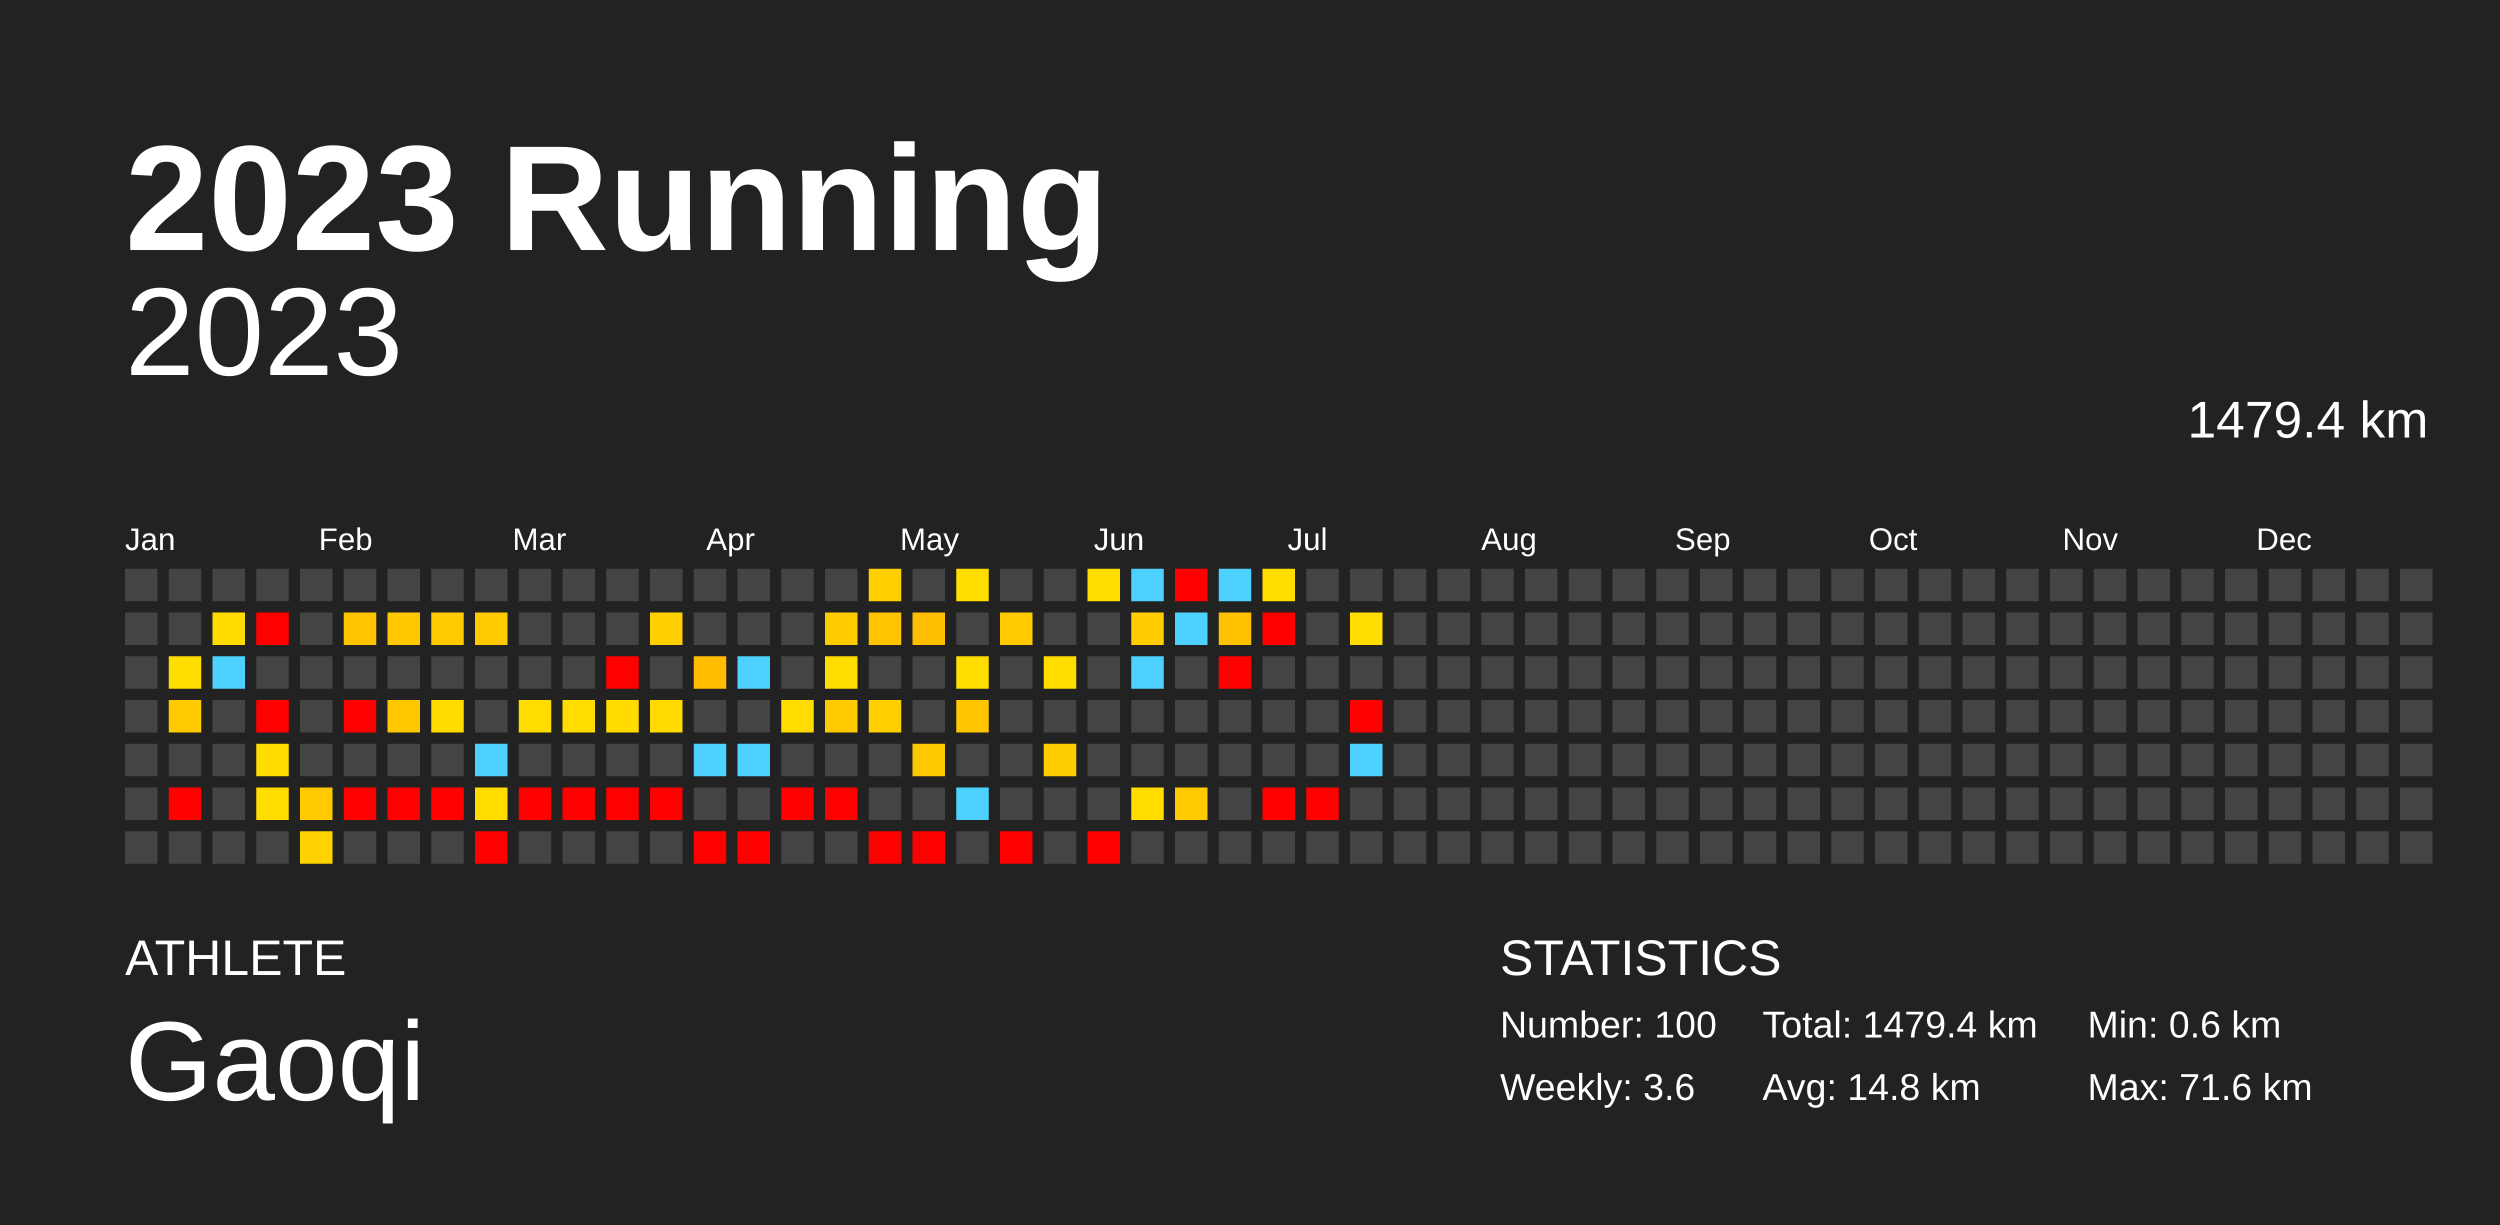
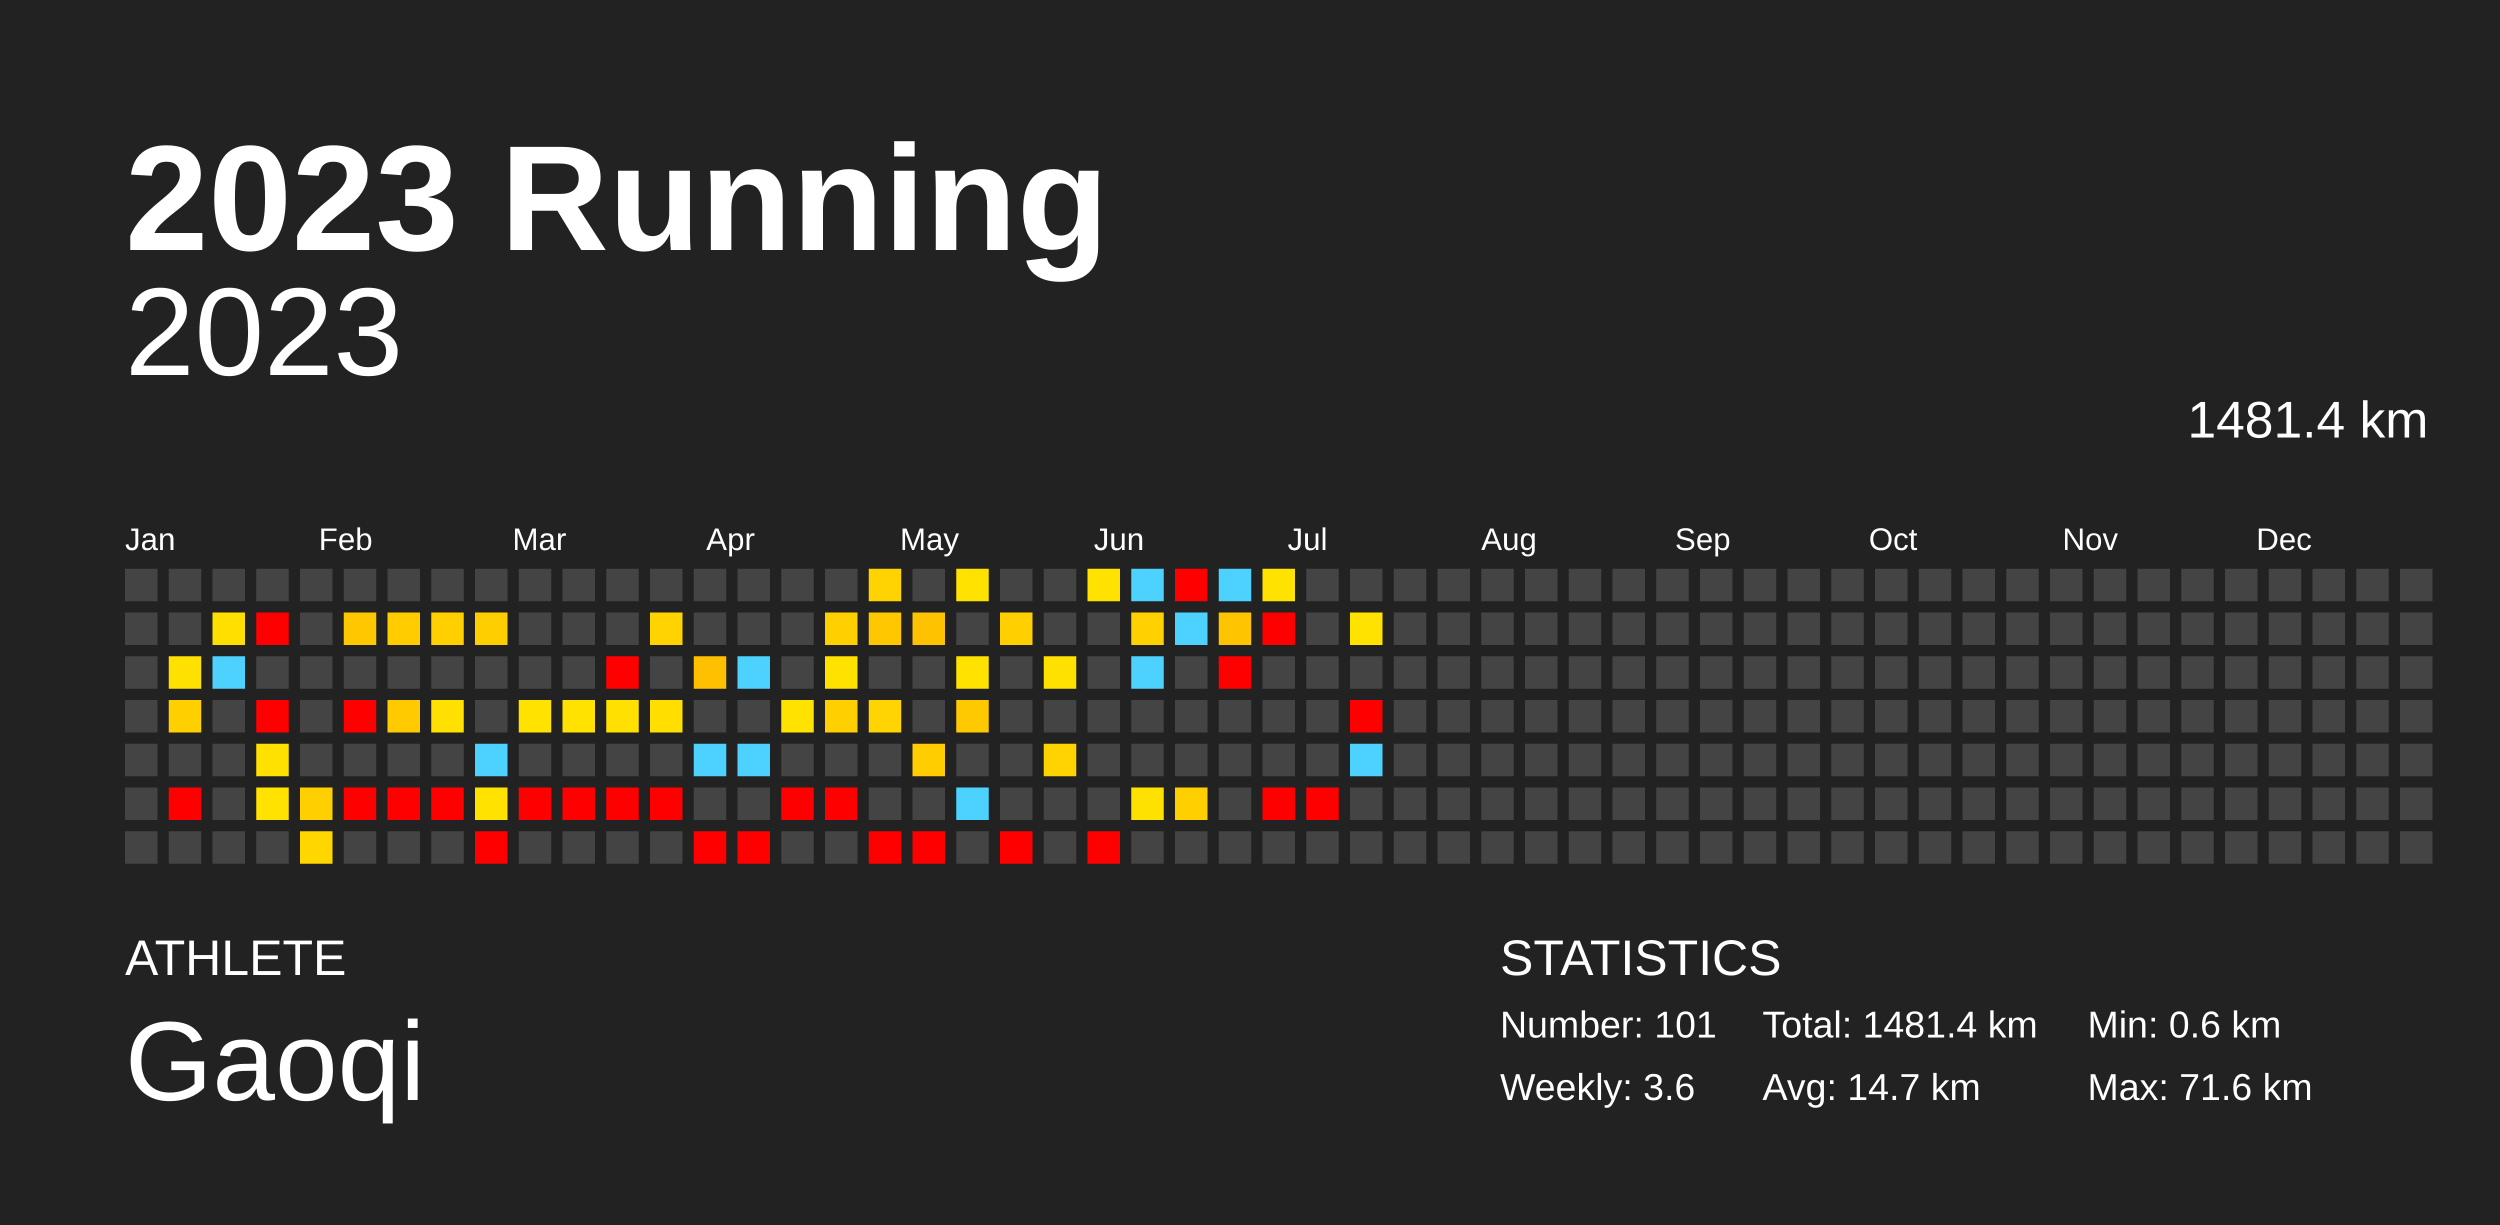
<svg xmlns="http://www.w3.org/2000/svg" baseProfile="full" height="98mm" version="1.1" viewBox="0,0,200,98" width="200mm">
  <defs />
  <rect fill="#222222" height="98" width="200" x="0" y="0" />
  <text fill="#FFFFFF" style="font-size:12px; font-family:Arial; font-weight:bold;" x="10" y="20">2023 Running</text>
  <text fill="#FFFFFF" style="font-size:4px; font-family:Arial" x="10" y="78">ATHLETE</text>
  <text fill="#FFFFFF" style="font-size:9px; font-family:Arial" x="10" y="88">Gaoqi</text>
  <text fill="#FFFFFF" style="font-size:4px; font-family:Arial" x="120" y="78">STATISTICS</text>
-   <text fill="#FFFFFF" style="font-size:3px; font-family:Arial" x="120" y="83">Number: 100</text>
+   <text fill="#FFFFFF" style="font-size:3px; font-family:Arial" x="120" y="83">Number: 101</text>
  <text fill="#FFFFFF" style="font-size:3px; font-family:Arial" x="120" y="88">Weekly: 3.6</text>
-   <text fill="#FFFFFF" style="font-size:3px; font-family:Arial" x="141" y="83">Total: 1479.4 km</text>
-   <text fill="#FFFFFF" style="font-size:3px; font-family:Arial" x="141" y="88">Avg: 14.8 km</text>
+   <text fill="#FFFFFF" style="font-size:3px; font-family:Arial" x="141" y="83">Total: 1481.4 km</text>
+   <text fill="#FFFFFF" style="font-size:3px; font-family:Arial" x="141" y="88">Avg: 14.7 km</text>
  <text fill="#FFFFFF" style="font-size:3px; font-family:Arial" x="167" y="83">Min: 0.6 km</text>
  <text fill="#FFFFFF" style="font-size:3px; font-family:Arial" x="167" y="88">Max: 71.6 km</text>
  <text alignment-baseline="hanging" fill="#FFFFFF" style="font-size:10.0px; font-family:Arial;" x="10" y="30">2023</text>
-   <text alignment-baseline="hanging" fill="#FFFFFF" style="font-size:4.125px; font-family:Arial;" x="175" y="35">1479.4 km</text>
+   <text alignment-baseline="hanging" fill="#FFFFFF" style="font-size:4.125px; font-family:Arial;" x="175" y="35">1481.4 km</text>
  <text fill="#FFFFFF" style="font-size:2.5px; font-family:Arial" x="10.0" y="44">Jan</text>
  <text fill="#FFFFFF" style="font-size:2.5px; font-family:Arial" x="25.5" y="44">Feb</text>
  <text fill="#FFFFFF" style="font-size:2.5px; font-family:Arial" x="41.0" y="44">Mar</text>
  <text fill="#FFFFFF" style="font-size:2.5px; font-family:Arial" x="56.5" y="44">Apr</text>
  <text fill="#FFFFFF" style="font-size:2.5px; font-family:Arial" x="72.0" y="44">May</text>
  <text fill="#FFFFFF" style="font-size:2.5px; font-family:Arial" x="87.5" y="44">Jun</text>
  <text fill="#FFFFFF" style="font-size:2.5px; font-family:Arial" x="103.0" y="44">Jul</text>
  <text fill="#FFFFFF" style="font-size:2.5px; font-family:Arial" x="118.5" y="44">Aug</text>
  <text fill="#FFFFFF" style="font-size:2.5px; font-family:Arial" x="134.0" y="44">Sep</text>
  <text fill="#FFFFFF" style="font-size:2.5px; font-family:Arial" x="149.5" y="44">Oct</text>
  <text fill="#FFFFFF" style="font-size:2.5px; font-family:Arial" x="165.0" y="44">Nov</text>
  <text fill="#FFFFFF" style="font-size:2.5px; font-family:Arial" x="180.5" y="44">Dec</text>
  <rect fill="#444444" height="2.6" width="2.6" x="10.0" y="45.5" />
  <rect fill="#444444" height="2.6" width="2.6" x="10.0" y="49.0" />
  <rect fill="#444444" height="2.6" width="2.6" x="10.0" y="52.5" />
  <rect fill="#444444" height="2.6" width="2.6" x="10.0" y="56.0" />
  <rect fill="#444444" height="2.6" width="2.6" x="10.0" y="59.5" />
  <rect fill="#444444" height="2.6" width="2.6" x="10.0" y="63.0" />
  <rect fill="#444444" height="2.6" width="2.6" x="10.0" y="66.5" />
  <rect fill="#444444" height="2.6" width="2.6" x="13.5" y="45.5" />
  <rect fill="#444444" height="2.6" width="2.6" x="13.5" y="49.0" />
-   <rect fill="#ffdd00" height="2.6" width="2.6" x="13.5" y="52.5" />
-   <rect fill="#ffca00" height="2.6" width="2.6" x="13.5" y="56.0" />
+   <rect fill="#ffe100" height="2.6" width="2.6" x="13.5" y="52.5" />
+   <rect fill="#ffcf00" height="2.6" width="2.6" x="13.5" y="56.0" />
  <rect fill="#444444" height="2.6" width="2.6" x="13.5" y="59.5" />
  <rect fill="red" height="2.6" width="2.6" x="13.5" y="63.0" />
  <rect fill="#444444" height="2.6" width="2.6" x="13.5" y="66.5" />
  <rect fill="#444444" height="2.6" width="2.6" x="17.0" y="45.5" />
-   <rect fill="#ffdb00" height="2.6" width="2.6" x="17.0" y="49.0" />
+   <rect fill="#ffdf00" height="2.6" width="2.6" x="17.0" y="49.0" />
  <rect fill="#4dd2ff" height="2.6" width="2.6" x="17.0" y="52.5" />
  <rect fill="#444444" height="2.6" width="2.6" x="17.0" y="56.0" />
  <rect fill="#444444" height="2.6" width="2.6" x="17.0" y="59.5" />
  <rect fill="#444444" height="2.6" width="2.6" x="17.0" y="63.0" />
  <rect fill="#444444" height="2.6" width="2.6" x="17.0" y="66.5" />
  <rect fill="#444444" height="2.6" width="2.6" x="20.5" y="45.5" />
  <rect fill="red" height="2.6" width="2.6" x="20.5" y="49.0" />
  <rect fill="#444444" height="2.6" width="2.6" x="20.5" y="52.5" />
  <rect fill="red" height="2.6" width="2.6" x="20.5" y="56.0" />
-   <rect fill="#ffdc00" height="2.6" width="2.6" x="20.5" y="59.5" />
-   <rect fill="#ffdd00" height="2.6" width="2.6" x="20.5" y="63.0" />
+   <rect fill="#ffe100" height="2.6" width="2.6" x="20.5" y="59.5" />
+   <rect fill="#ffe200" height="2.6" width="2.6" x="20.5" y="63.0" />
  <rect fill="#444444" height="2.6" width="2.6" x="20.5" y="66.5" />
  <rect fill="#444444" height="2.6" width="2.6" x="24.0" y="45.5" />
  <rect fill="#444444" height="2.6" width="2.6" x="24.0" y="49.0" />
  <rect fill="#444444" height="2.6" width="2.6" x="24.0" y="52.5" />
  <rect fill="#444444" height="2.6" width="2.6" x="24.0" y="56.0" />
  <rect fill="#444444" height="2.6" width="2.6" x="24.0" y="59.5" />
-   <rect fill="#ffcb00" height="2.6" width="2.6" x="24.0" y="63.0" />
-   <rect fill="#ffd200" height="2.6" width="2.6" x="24.0" y="66.5" />
+   <rect fill="#ffcf00" height="2.6" width="2.6" x="24.0" y="63.0" />
+   <rect fill="#ffd600" height="2.6" width="2.6" x="24.0" y="66.5" />
  <rect fill="#444444" height="2.6" width="2.6" x="27.5" y="45.5" />
-   <rect fill="#ffc300" height="2.6" width="2.6" x="27.5" y="49.0" />
+   <rect fill="#ffc700" height="2.6" width="2.6" x="27.5" y="49.0" />
  <rect fill="#444444" height="2.6" width="2.6" x="27.5" y="52.5" />
  <rect fill="red" height="2.6" width="2.6" x="27.5" y="56.0" />
  <rect fill="#444444" height="2.6" width="2.6" x="27.5" y="59.5" />
  <rect fill="red" height="2.6" width="2.6" x="27.5" y="63.0" />
  <rect fill="#444444" height="2.6" width="2.6" x="27.5" y="66.5" />
  <rect fill="#444444" height="2.6" width="2.6" x="31.0" y="45.5" />
-   <rect fill="#ffc800" height="2.6" width="2.6" x="31.0" y="49.0" />
+   <rect fill="#ffcc00" height="2.6" width="2.6" x="31.0" y="49.0" />
  <rect fill="#444444" height="2.6" width="2.6" x="31.0" y="52.5" />
-   <rect fill="#ffc700" height="2.6" width="2.6" x="31.0" y="56.0" />
+   <rect fill="#ffcb00" height="2.6" width="2.6" x="31.0" y="56.0" />
  <rect fill="#444444" height="2.6" width="2.6" x="31.0" y="59.5" />
  <rect fill="red" height="2.6" width="2.6" x="31.0" y="63.0" />
  <rect fill="#444444" height="2.6" width="2.6" x="31.0" y="66.5" />
  <rect fill="#444444" height="2.6" width="2.6" x="34.5" y="45.5" />
-   <rect fill="#ffcb00" height="2.6" width="2.6" x="34.5" y="49.0" />
+   <rect fill="#ffcf00" height="2.6" width="2.6" x="34.5" y="49.0" />
  <rect fill="#444444" height="2.6" width="2.6" x="34.5" y="52.5" />
-   <rect fill="#ffdc00" height="2.6" width="2.6" x="34.5" y="56.0" />
+   <rect fill="#ffe000" height="2.6" width="2.6" x="34.5" y="56.0" />
  <rect fill="#444444" height="2.6" width="2.6" x="34.5" y="59.5" />
  <rect fill="red" height="2.6" width="2.6" x="34.5" y="63.0" />
  <rect fill="#444444" height="2.6" width="2.6" x="34.5" y="66.5" />
  <rect fill="#444444" height="2.6" width="2.6" x="38.0" y="45.5" />
-   <rect fill="#ffca00" height="2.6" width="2.6" x="38.0" y="49.0" />
+   <rect fill="#ffce00" height="2.6" width="2.6" x="38.0" y="49.0" />
  <rect fill="#444444" height="2.6" width="2.6" x="38.0" y="52.5" />
  <rect fill="#444444" height="2.6" width="2.6" x="38.0" y="56.0" />
  <rect fill="#4dd2ff" height="2.6" width="2.6" x="38.0" y="59.5" />
-   <rect fill="#ffdd00" height="2.6" width="2.6" x="38.0" y="63.0" />
+   <rect fill="#ffe200" height="2.6" width="2.6" x="38.0" y="63.0" />
  <rect fill="red" height="2.6" width="2.6" x="38.0" y="66.5" />
  <rect fill="#444444" height="2.6" width="2.6" x="41.5" y="45.5" />
  <rect fill="#444444" height="2.6" width="2.6" x="41.5" y="49.0" />
  <rect fill="#444444" height="2.6" width="2.6" x="41.5" y="52.5" />
-   <rect fill="#ffdd00" height="2.6" width="2.6" x="41.5" y="56.0" />
+   <rect fill="#ffe200" height="2.6" width="2.6" x="41.5" y="56.0" />
  <rect fill="#444444" height="2.6" width="2.6" x="41.5" y="59.5" />
  <rect fill="red" height="2.6" width="2.6" x="41.5" y="63.0" />
  <rect fill="#444444" height="2.6" width="2.6" x="41.5" y="66.5" />
  <rect fill="#444444" height="2.6" width="2.6" x="45.0" y="45.5" />
  <rect fill="#444444" height="2.6" width="2.6" x="45.0" y="49.0" />
  <rect fill="#444444" height="2.6" width="2.6" x="45.0" y="52.5" />
-   <rect fill="#ffdd00" height="2.6" width="2.6" x="45.0" y="56.0" />
+   <rect fill="#ffe200" height="2.6" width="2.6" x="45.0" y="56.0" />
  <rect fill="#444444" height="2.6" width="2.6" x="45.0" y="59.5" />
  <rect fill="red" height="2.6" width="2.6" x="45.0" y="63.0" />
  <rect fill="#444444" height="2.6" width="2.6" x="45.0" y="66.5" />
  <rect fill="#444444" height="2.6" width="2.6" x="48.5" y="45.5" />
  <rect fill="#444444" height="2.6" width="2.6" x="48.5" y="49.0" />
  <rect fill="red" height="2.6" width="2.6" x="48.5" y="52.5" />
-   <rect fill="#ffdb00" height="2.6" width="2.6" x="48.5" y="56.0" />
+   <rect fill="#ffe000" height="2.6" width="2.6" x="48.5" y="56.0" />
  <rect fill="#444444" height="2.6" width="2.6" x="48.5" y="59.5" />
  <rect fill="red" height="2.6" width="2.6" x="48.5" y="63.0" />
  <rect fill="#444444" height="2.6" width="2.6" x="48.5" y="66.5" />
  <rect fill="#444444" height="2.6" width="2.6" x="52.0" y="45.5" />
-   <rect fill="#ffcf00" height="2.6" width="2.6" x="52.0" y="49.0" />
+   <rect fill="#ffd300" height="2.6" width="2.6" x="52.0" y="49.0" />
  <rect fill="#444444" height="2.6" width="2.6" x="52.0" y="52.5" />
-   <rect fill="#ffd900" height="2.6" width="2.6" x="52.0" y="56.0" />
+   <rect fill="#ffde00" height="2.6" width="2.6" x="52.0" y="56.0" />
  <rect fill="#444444" height="2.6" width="2.6" x="52.0" y="59.5" />
  <rect fill="red" height="2.6" width="2.6" x="52.0" y="63.0" />
  <rect fill="#444444" height="2.6" width="2.6" x="52.0" y="66.5" />
  <rect fill="#444444" height="2.6" width="2.6" x="55.5" y="45.5" />
  <rect fill="#444444" height="2.6" width="2.6" x="55.5" y="49.0" />
-   <rect fill="#ffbc00" height="2.6" width="2.6" x="55.5" y="52.5" />
+   <rect fill="#ffc000" height="2.6" width="2.6" x="55.5" y="52.5" />
  <rect fill="#444444" height="2.6" width="2.6" x="55.5" y="56.0" />
  <rect fill="#4dd2ff" height="2.6" width="2.6" x="55.5" y="59.5" />
  <rect fill="#444444" height="2.6" width="2.6" x="55.5" y="63.0" />
  <rect fill="red" height="2.6" width="2.6" x="55.5" y="66.5" />
  <rect fill="#444444" height="2.6" width="2.6" x="59.0" y="45.5" />
  <rect fill="#444444" height="2.6" width="2.6" x="59.0" y="49.0" />
  <rect fill="#4dd2ff" height="2.6" width="2.6" x="59.0" y="52.5" />
  <rect fill="#444444" height="2.6" width="2.6" x="59.0" y="56.0" />
  <rect fill="#4dd2ff" height="2.6" width="2.6" x="59.0" y="59.5" />
  <rect fill="#444444" height="2.6" width="2.6" x="59.0" y="63.0" />
  <rect fill="red" height="2.6" width="2.6" x="59.0" y="66.5" />
  <rect fill="#444444" height="2.6" width="2.6" x="62.5" y="45.5" />
  <rect fill="#444444" height="2.6" width="2.6" x="62.5" y="49.0" />
  <rect fill="#444444" height="2.6" width="2.6" x="62.5" y="52.5" />
-   <rect fill="#ffdd00" height="2.6" width="2.6" x="62.5" y="56.0" />
+   <rect fill="#ffe200" height="2.6" width="2.6" x="62.5" y="56.0" />
  <rect fill="#444444" height="2.6" width="2.6" x="62.5" y="59.5" />
  <rect fill="red" height="2.6" width="2.6" x="62.5" y="63.0" />
  <rect fill="#444444" height="2.6" width="2.6" x="62.5" y="66.5" />
  <rect fill="#444444" height="2.6" width="2.6" x="66.0" y="45.5" />
-   <rect fill="#ffcc00" height="2.6" width="2.6" x="66.0" y="49.0" />
-   <rect fill="#ffdd00" height="2.6" width="2.6" x="66.0" y="52.5" />
-   <rect fill="#ffcb00" height="2.6" width="2.6" x="66.0" y="56.0" />
+   <rect fill="#ffd000" height="2.6" width="2.6" x="66.0" y="49.0" />
+   <rect fill="#ffe200" height="2.6" width="2.6" x="66.0" y="52.5" />
+   <rect fill="#ffcf00" height="2.6" width="2.6" x="66.0" y="56.0" />
  <rect fill="#444444" height="2.6" width="2.6" x="66.0" y="59.5" />
  <rect fill="red" height="2.6" width="2.6" x="66.0" y="63.0" />
  <rect fill="#444444" height="2.6" width="2.6" x="66.0" y="66.5" />
-   <rect fill="#ffcf00" height="2.6" width="2.6" x="69.5" y="45.5" />
-   <rect fill="#ffc300" height="2.6" width="2.6" x="69.5" y="49.0" />
+   <rect fill="#ffd300" height="2.6" width="2.6" x="69.5" y="45.5" />
+   <rect fill="#ffc700" height="2.6" width="2.6" x="69.5" y="49.0" />
  <rect fill="#444444" height="2.6" width="2.6" x="69.5" y="52.5" />
-   <rect fill="#ffcf00" height="2.6" width="2.6" x="69.5" y="56.0" />
+   <rect fill="#ffd400" height="2.6" width="2.6" x="69.5" y="56.0" />
  <rect fill="#444444" height="2.6" width="2.6" x="69.5" y="59.5" />
  <rect fill="#444444" height="2.6" width="2.6" x="69.5" y="63.0" />
  <rect fill="red" height="2.6" width="2.6" x="69.5" y="66.5" />
  <rect fill="#444444" height="2.6" width="2.6" x="73.0" y="45.5" />
-   <rect fill="#ffbe00" height="2.6" width="2.6" x="73.0" y="49.0" />
+   <rect fill="#ffc200" height="2.6" width="2.6" x="73.0" y="49.0" />
  <rect fill="#444444" height="2.6" width="2.6" x="73.0" y="52.5" />
  <rect fill="#444444" height="2.6" width="2.6" x="73.0" y="56.0" />
-   <rect fill="#ffc900" height="2.6" width="2.6" x="73.0" y="59.5" />
+   <rect fill="#ffcd00" height="2.6" width="2.6" x="73.0" y="59.5" />
  <rect fill="#444444" height="2.6" width="2.6" x="73.0" y="63.0" />
  <rect fill="red" height="2.6" width="2.6" x="73.0" y="66.5" />
-   <rect fill="#ffdd00" height="2.6" width="2.6" x="76.5" y="45.5" />
+   <rect fill="#ffe200" height="2.6" width="2.6" x="76.5" y="45.5" />
  <rect fill="#444444" height="2.6" width="2.6" x="76.5" y="49.0" />
-   <rect fill="#ffdd00" height="2.6" width="2.6" x="76.5" y="52.5" />
-   <rect fill="#ffc500" height="2.6" width="2.6" x="76.5" y="56.0" />
+   <rect fill="#ffe200" height="2.6" width="2.6" x="76.5" y="52.5" />
+   <rect fill="#ffc900" height="2.6" width="2.6" x="76.5" y="56.0" />
  <rect fill="#444444" height="2.6" width="2.6" x="76.5" y="59.5" />
  <rect fill="#4dd2ff" height="2.6" width="2.6" x="76.5" y="63.0" />
  <rect fill="#444444" height="2.6" width="2.6" x="76.5" y="66.5" />
  <rect fill="#444444" height="2.6" width="2.6" x="80.0" y="45.5" />
-   <rect fill="#ffcb00" height="2.6" width="2.6" x="80.0" y="49.0" />
+   <rect fill="#ffcf00" height="2.6" width="2.6" x="80.0" y="49.0" />
  <rect fill="#444444" height="2.6" width="2.6" x="80.0" y="52.5" />
  <rect fill="#444444" height="2.6" width="2.6" x="80.0" y="56.0" />
  <rect fill="#444444" height="2.6" width="2.6" x="80.0" y="59.5" />
  <rect fill="#444444" height="2.6" width="2.6" x="80.0" y="63.0" />
  <rect fill="red" height="2.6" width="2.6" x="80.0" y="66.5" />
  <rect fill="#444444" height="2.6" width="2.6" x="83.5" y="45.5" />
  <rect fill="#444444" height="2.6" width="2.6" x="83.5" y="49.0" />
-   <rect fill="#ffdd00" height="2.6" width="2.6" x="83.5" y="52.5" />
+   <rect fill="#ffe100" height="2.6" width="2.6" x="83.5" y="52.5" />
  <rect fill="#444444" height="2.6" width="2.6" x="83.5" y="56.0" />
-   <rect fill="#ffce00" height="2.6" width="2.6" x="83.5" y="59.5" />
+   <rect fill="#ffd300" height="2.6" width="2.6" x="83.5" y="59.5" />
  <rect fill="#444444" height="2.6" width="2.6" x="83.5" y="63.0" />
  <rect fill="#444444" height="2.6" width="2.6" x="83.5" y="66.5" />
-   <rect fill="#ffdd00" height="2.6" width="2.6" x="87.0" y="45.5" />
+   <rect fill="#ffe200" height="2.6" width="2.6" x="87.0" y="45.5" />
  <rect fill="#444444" height="2.6" width="2.6" x="87.0" y="49.0" />
  <rect fill="#444444" height="2.6" width="2.6" x="87.0" y="52.5" />
  <rect fill="#444444" height="2.6" width="2.6" x="87.0" y="56.0" />
  <rect fill="#444444" height="2.6" width="2.6" x="87.0" y="59.5" />
  <rect fill="#444444" height="2.6" width="2.6" x="87.0" y="63.0" />
  <rect fill="red" height="2.6" width="2.6" x="87.0" y="66.5" />
  <rect fill="#4dd2ff" height="2.6" width="2.6" x="90.5" y="45.5" />
-   <rect fill="#ffcd00" height="2.6" width="2.6" x="90.5" y="49.0" />
+   <rect fill="#ffd100" height="2.6" width="2.6" x="90.5" y="49.0" />
  <rect fill="#4dd2ff" height="2.6" width="2.6" x="90.5" y="52.5" />
  <rect fill="#444444" height="2.6" width="2.6" x="90.5" y="56.0" />
  <rect fill="#444444" height="2.6" width="2.6" x="90.5" y="59.5" />
-   <rect fill="#ffdd00" height="2.6" width="2.6" x="90.5" y="63.0" />
+   <rect fill="#ffe100" height="2.6" width="2.6" x="90.5" y="63.0" />
  <rect fill="#444444" height="2.6" width="2.6" x="90.5" y="66.5" />
  <rect fill="red" height="2.6" width="2.6" x="94.0" y="45.5" />
  <rect fill="#4dd2ff" height="2.6" width="2.6" x="94.0" y="49.0" />
  <rect fill="#444444" height="2.6" width="2.6" x="94.0" y="52.5" />
  <rect fill="#444444" height="2.6" width="2.6" x="94.0" y="56.0" />
  <rect fill="#444444" height="2.6" width="2.6" x="94.0" y="59.5" />
-   <rect fill="#ffcb00" height="2.6" width="2.6" x="94.0" y="63.0" />
+   <rect fill="#ffcf00" height="2.6" width="2.6" x="94.0" y="63.0" />
  <rect fill="#444444" height="2.6" width="2.6" x="94.0" y="66.5" />
  <rect fill="#4dd2ff" height="2.6" width="2.6" x="97.5" y="45.5" />
-   <rect fill="#ffc000" height="2.6" width="2.6" x="97.5" y="49.0" />
+   <rect fill="#ffc400" height="2.6" width="2.6" x="97.5" y="49.0" />
  <rect fill="red" height="2.6" width="2.6" x="97.5" y="52.5" />
  <rect fill="#444444" height="2.6" width="2.6" x="97.5" y="56.0" />
  <rect fill="#444444" height="2.6" width="2.6" x="97.5" y="59.5" />
  <rect fill="#444444" height="2.6" width="2.6" x="97.5" y="63.0" />
  <rect fill="#444444" height="2.6" width="2.6" x="97.5" y="66.5" />
-   <rect fill="#ffdd00" height="2.6" width="2.6" x="101.0" y="45.5" />
+   <rect fill="#ffe200" height="2.6" width="2.6" x="101.0" y="45.5" />
  <rect fill="red" height="2.6" width="2.6" x="101.0" y="49.0" />
  <rect fill="#444444" height="2.6" width="2.6" x="101.0" y="52.5" />
  <rect fill="#444444" height="2.6" width="2.6" x="101.0" y="56.0" />
  <rect fill="#444444" height="2.6" width="2.6" x="101.0" y="59.5" />
  <rect fill="red" height="2.6" width="2.6" x="101.0" y="63.0" />
  <rect fill="#444444" height="2.6" width="2.6" x="101.0" y="66.5" />
  <rect fill="#444444" height="2.6" width="2.6" x="104.5" y="45.5" />
  <rect fill="#444444" height="2.6" width="2.6" x="104.5" y="49.0" />
  <rect fill="#444444" height="2.6" width="2.6" x="104.5" y="52.5" />
  <rect fill="#444444" height="2.6" width="2.6" x="104.5" y="56.0" />
  <rect fill="#444444" height="2.6" width="2.6" x="104.5" y="59.5" />
  <rect fill="red" height="2.6" width="2.6" x="104.5" y="63.0" />
  <rect fill="#444444" height="2.6" width="2.6" x="104.5" y="66.5" />
  <rect fill="#444444" height="2.6" width="2.6" x="108.0" y="45.5" />
-   <rect fill="#ffdd00" height="2.6" width="2.6" x="108.0" y="49.0" />
+   <rect fill="#ffe200" height="2.6" width="2.6" x="108.0" y="49.0" />
  <rect fill="#444444" height="2.6" width="2.6" x="108.0" y="52.5" />
  <rect fill="red" height="2.6" width="2.6" x="108.0" y="56.0" />
  <rect fill="#4dd2ff" height="2.6" width="2.6" x="108.0" y="59.5" />
  <rect fill="#444444" height="2.6" width="2.6" x="108.0" y="63.0" />
  <rect fill="#444444" height="2.6" width="2.6" x="108.0" y="66.5" />
  <rect fill="#444444" height="2.6" width="2.6" x="111.5" y="45.5" />
  <rect fill="#444444" height="2.6" width="2.6" x="111.5" y="49.0" />
  <rect fill="#444444" height="2.6" width="2.6" x="111.5" y="52.5" />
  <rect fill="#444444" height="2.6" width="2.6" x="111.5" y="56.0" />
  <rect fill="#444444" height="2.6" width="2.6" x="111.5" y="59.5" />
  <rect fill="#444444" height="2.6" width="2.6" x="111.5" y="63.0" />
  <rect fill="#444444" height="2.6" width="2.6" x="111.5" y="66.5" />
  <rect fill="#444444" height="2.6" width="2.6" x="115.0" y="45.5" />
  <rect fill="#444444" height="2.6" width="2.6" x="115.0" y="49.0" />
  <rect fill="#444444" height="2.6" width="2.6" x="115.0" y="52.5" />
  <rect fill="#444444" height="2.6" width="2.6" x="115.0" y="56.0" />
  <rect fill="#444444" height="2.6" width="2.6" x="115.0" y="59.5" />
  <rect fill="#444444" height="2.6" width="2.6" x="115.0" y="63.0" />
  <rect fill="#444444" height="2.6" width="2.6" x="115.0" y="66.5" />
  <rect fill="#444444" height="2.6" width="2.6" x="118.5" y="45.5" />
  <rect fill="#444444" height="2.6" width="2.6" x="118.5" y="49.0" />
  <rect fill="#444444" height="2.6" width="2.6" x="118.5" y="52.5" />
  <rect fill="#444444" height="2.6" width="2.6" x="118.5" y="56.0" />
  <rect fill="#444444" height="2.6" width="2.6" x="118.5" y="59.5" />
  <rect fill="#444444" height="2.6" width="2.6" x="118.5" y="63.0" />
  <rect fill="#444444" height="2.6" width="2.6" x="118.5" y="66.5" />
  <rect fill="#444444" height="2.6" width="2.6" x="122.0" y="45.5" />
  <rect fill="#444444" height="2.6" width="2.6" x="122.0" y="49.0" />
  <rect fill="#444444" height="2.6" width="2.6" x="122.0" y="52.5" />
  <rect fill="#444444" height="2.6" width="2.6" x="122.0" y="56.0" />
  <rect fill="#444444" height="2.6" width="2.6" x="122.0" y="59.5" />
  <rect fill="#444444" height="2.6" width="2.6" x="122.0" y="63.0" />
  <rect fill="#444444" height="2.6" width="2.6" x="122.0" y="66.5" />
  <rect fill="#444444" height="2.6" width="2.6" x="125.5" y="45.5" />
  <rect fill="#444444" height="2.6" width="2.6" x="125.5" y="49.0" />
  <rect fill="#444444" height="2.6" width="2.6" x="125.5" y="52.5" />
  <rect fill="#444444" height="2.6" width="2.6" x="125.5" y="56.0" />
  <rect fill="#444444" height="2.6" width="2.6" x="125.5" y="59.5" />
  <rect fill="#444444" height="2.6" width="2.6" x="125.5" y="63.0" />
  <rect fill="#444444" height="2.6" width="2.6" x="125.5" y="66.5" />
  <rect fill="#444444" height="2.6" width="2.6" x="129.0" y="45.5" />
  <rect fill="#444444" height="2.6" width="2.6" x="129.0" y="49.0" />
  <rect fill="#444444" height="2.6" width="2.6" x="129.0" y="52.5" />
  <rect fill="#444444" height="2.6" width="2.6" x="129.0" y="56.0" />
  <rect fill="#444444" height="2.6" width="2.6" x="129.0" y="59.5" />
  <rect fill="#444444" height="2.6" width="2.6" x="129.0" y="63.0" />
  <rect fill="#444444" height="2.6" width="2.6" x="129.0" y="66.5" />
  <rect fill="#444444" height="2.6" width="2.6" x="132.5" y="45.5" />
  <rect fill="#444444" height="2.6" width="2.6" x="132.5" y="49.0" />
  <rect fill="#444444" height="2.6" width="2.6" x="132.5" y="52.5" />
  <rect fill="#444444" height="2.6" width="2.6" x="132.5" y="56.0" />
  <rect fill="#444444" height="2.6" width="2.6" x="132.5" y="59.5" />
  <rect fill="#444444" height="2.6" width="2.6" x="132.5" y="63.0" />
  <rect fill="#444444" height="2.6" width="2.6" x="132.5" y="66.5" />
  <rect fill="#444444" height="2.6" width="2.6" x="136.0" y="45.5" />
  <rect fill="#444444" height="2.6" width="2.6" x="136.0" y="49.0" />
  <rect fill="#444444" height="2.6" width="2.6" x="136.0" y="52.5" />
  <rect fill="#444444" height="2.6" width="2.6" x="136.0" y="56.0" />
  <rect fill="#444444" height="2.6" width="2.6" x="136.0" y="59.5" />
  <rect fill="#444444" height="2.6" width="2.6" x="136.0" y="63.0" />
  <rect fill="#444444" height="2.6" width="2.6" x="136.0" y="66.5" />
  <rect fill="#444444" height="2.6" width="2.6" x="139.5" y="45.5" />
  <rect fill="#444444" height="2.6" width="2.6" x="139.5" y="49.0" />
  <rect fill="#444444" height="2.6" width="2.6" x="139.5" y="52.5" />
  <rect fill="#444444" height="2.6" width="2.6" x="139.5" y="56.0" />
  <rect fill="#444444" height="2.6" width="2.6" x="139.5" y="59.5" />
  <rect fill="#444444" height="2.6" width="2.6" x="139.5" y="63.0" />
  <rect fill="#444444" height="2.6" width="2.6" x="139.5" y="66.5" />
  <rect fill="#444444" height="2.6" width="2.6" x="143.0" y="45.5" />
  <rect fill="#444444" height="2.6" width="2.6" x="143.0" y="49.0" />
  <rect fill="#444444" height="2.6" width="2.6" x="143.0" y="52.5" />
  <rect fill="#444444" height="2.6" width="2.6" x="143.0" y="56.0" />
  <rect fill="#444444" height="2.6" width="2.6" x="143.0" y="59.5" />
  <rect fill="#444444" height="2.6" width="2.6" x="143.0" y="63.0" />
  <rect fill="#444444" height="2.6" width="2.6" x="143.0" y="66.5" />
  <rect fill="#444444" height="2.6" width="2.6" x="146.5" y="45.5" />
  <rect fill="#444444" height="2.6" width="2.6" x="146.5" y="49.0" />
  <rect fill="#444444" height="2.6" width="2.6" x="146.5" y="52.5" />
  <rect fill="#444444" height="2.6" width="2.6" x="146.5" y="56.0" />
  <rect fill="#444444" height="2.6" width="2.6" x="146.5" y="59.5" />
  <rect fill="#444444" height="2.6" width="2.6" x="146.5" y="63.0" />
  <rect fill="#444444" height="2.6" width="2.6" x="146.5" y="66.5" />
  <rect fill="#444444" height="2.6" width="2.6" x="150.0" y="45.5" />
  <rect fill="#444444" height="2.6" width="2.6" x="150.0" y="49.0" />
  <rect fill="#444444" height="2.6" width="2.6" x="150.0" y="52.5" />
  <rect fill="#444444" height="2.6" width="2.6" x="150.0" y="56.0" />
  <rect fill="#444444" height="2.6" width="2.6" x="150.0" y="59.5" />
  <rect fill="#444444" height="2.6" width="2.6" x="150.0" y="63.0" />
  <rect fill="#444444" height="2.6" width="2.6" x="150.0" y="66.5" />
  <rect fill="#444444" height="2.6" width="2.6" x="153.5" y="45.5" />
  <rect fill="#444444" height="2.6" width="2.6" x="153.5" y="49.0" />
  <rect fill="#444444" height="2.6" width="2.6" x="153.5" y="52.5" />
  <rect fill="#444444" height="2.6" width="2.6" x="153.5" y="56.0" />
  <rect fill="#444444" height="2.6" width="2.6" x="153.5" y="59.5" />
  <rect fill="#444444" height="2.6" width="2.6" x="153.5" y="63.0" />
  <rect fill="#444444" height="2.6" width="2.6" x="153.5" y="66.5" />
  <rect fill="#444444" height="2.6" width="2.6" x="157.0" y="45.5" />
  <rect fill="#444444" height="2.6" width="2.6" x="157.0" y="49.0" />
  <rect fill="#444444" height="2.6" width="2.6" x="157.0" y="52.5" />
  <rect fill="#444444" height="2.6" width="2.6" x="157.0" y="56.0" />
  <rect fill="#444444" height="2.6" width="2.6" x="157.0" y="59.5" />
  <rect fill="#444444" height="2.6" width="2.6" x="157.0" y="63.0" />
  <rect fill="#444444" height="2.6" width="2.6" x="157.0" y="66.5" />
  <rect fill="#444444" height="2.6" width="2.6" x="160.5" y="45.5" />
  <rect fill="#444444" height="2.6" width="2.6" x="160.5" y="49.0" />
  <rect fill="#444444" height="2.6" width="2.6" x="160.5" y="52.5" />
  <rect fill="#444444" height="2.6" width="2.6" x="160.5" y="56.0" />
  <rect fill="#444444" height="2.6" width="2.6" x="160.5" y="59.5" />
  <rect fill="#444444" height="2.6" width="2.6" x="160.5" y="63.0" />
  <rect fill="#444444" height="2.6" width="2.6" x="160.5" y="66.5" />
  <rect fill="#444444" height="2.6" width="2.6" x="164.0" y="45.5" />
  <rect fill="#444444" height="2.6" width="2.6" x="164.0" y="49.0" />
  <rect fill="#444444" height="2.6" width="2.6" x="164.0" y="52.5" />
  <rect fill="#444444" height="2.6" width="2.6" x="164.0" y="56.0" />
  <rect fill="#444444" height="2.6" width="2.6" x="164.0" y="59.5" />
  <rect fill="#444444" height="2.6" width="2.6" x="164.0" y="63.0" />
  <rect fill="#444444" height="2.6" width="2.6" x="164.0" y="66.5" />
  <rect fill="#444444" height="2.6" width="2.6" x="167.5" y="45.5" />
  <rect fill="#444444" height="2.6" width="2.6" x="167.5" y="49.0" />
  <rect fill="#444444" height="2.6" width="2.6" x="167.5" y="52.5" />
  <rect fill="#444444" height="2.6" width="2.6" x="167.5" y="56.0" />
  <rect fill="#444444" height="2.6" width="2.6" x="167.5" y="59.5" />
  <rect fill="#444444" height="2.6" width="2.6" x="167.5" y="63.0" />
  <rect fill="#444444" height="2.6" width="2.6" x="167.5" y="66.5" />
  <rect fill="#444444" height="2.6" width="2.6" x="171.0" y="45.5" />
  <rect fill="#444444" height="2.6" width="2.6" x="171.0" y="49.0" />
  <rect fill="#444444" height="2.6" width="2.6" x="171.0" y="52.5" />
  <rect fill="#444444" height="2.6" width="2.6" x="171.0" y="56.0" />
  <rect fill="#444444" height="2.6" width="2.6" x="171.0" y="59.5" />
  <rect fill="#444444" height="2.6" width="2.6" x="171.0" y="63.0" />
  <rect fill="#444444" height="2.6" width="2.6" x="171.0" y="66.5" />
  <rect fill="#444444" height="2.6" width="2.6" x="174.5" y="45.5" />
  <rect fill="#444444" height="2.6" width="2.6" x="174.5" y="49.0" />
  <rect fill="#444444" height="2.6" width="2.6" x="174.5" y="52.5" />
  <rect fill="#444444" height="2.6" width="2.6" x="174.5" y="56.0" />
  <rect fill="#444444" height="2.6" width="2.6" x="174.5" y="59.5" />
  <rect fill="#444444" height="2.6" width="2.6" x="174.5" y="63.0" />
  <rect fill="#444444" height="2.6" width="2.6" x="174.5" y="66.5" />
  <rect fill="#444444" height="2.6" width="2.6" x="178.0" y="45.5" />
  <rect fill="#444444" height="2.6" width="2.6" x="178.0" y="49.0" />
  <rect fill="#444444" height="2.6" width="2.6" x="178.0" y="52.5" />
  <rect fill="#444444" height="2.6" width="2.6" x="178.0" y="56.0" />
  <rect fill="#444444" height="2.6" width="2.6" x="178.0" y="59.5" />
  <rect fill="#444444" height="2.6" width="2.6" x="178.0" y="63.0" />
  <rect fill="#444444" height="2.6" width="2.6" x="178.0" y="66.5" />
  <rect fill="#444444" height="2.6" width="2.6" x="181.5" y="45.5" />
  <rect fill="#444444" height="2.6" width="2.6" x="181.5" y="49.0" />
  <rect fill="#444444" height="2.6" width="2.6" x="181.5" y="52.5" />
  <rect fill="#444444" height="2.6" width="2.6" x="181.5" y="56.0" />
  <rect fill="#444444" height="2.6" width="2.6" x="181.5" y="59.5" />
  <rect fill="#444444" height="2.6" width="2.6" x="181.5" y="63.0" />
  <rect fill="#444444" height="2.6" width="2.6" x="181.5" y="66.5" />
  <rect fill="#444444" height="2.6" width="2.6" x="185.0" y="45.5" />
  <rect fill="#444444" height="2.6" width="2.6" x="185.0" y="49.0" />
  <rect fill="#444444" height="2.6" width="2.6" x="185.0" y="52.5" />
  <rect fill="#444444" height="2.6" width="2.6" x="185.0" y="56.0" />
  <rect fill="#444444" height="2.6" width="2.6" x="185.0" y="59.5" />
  <rect fill="#444444" height="2.6" width="2.6" x="185.0" y="63.0" />
  <rect fill="#444444" height="2.6" width="2.6" x="185.0" y="66.5" />
  <rect fill="#444444" height="2.6" width="2.6" x="188.5" y="45.5" />
  <rect fill="#444444" height="2.6" width="2.6" x="188.5" y="49.0" />
  <rect fill="#444444" height="2.6" width="2.6" x="188.5" y="52.5" />
  <rect fill="#444444" height="2.6" width="2.6" x="188.5" y="56.0" />
  <rect fill="#444444" height="2.6" width="2.6" x="188.5" y="59.5" />
  <rect fill="#444444" height="2.6" width="2.6" x="188.5" y="63.0" />
  <rect fill="#444444" height="2.6" width="2.6" x="188.5" y="66.5" />
  <rect fill="#444444" height="2.6" width="2.6" x="192.0" y="45.5" />
  <rect fill="#444444" height="2.6" width="2.6" x="192.0" y="49.0" />
  <rect fill="#444444" height="2.6" width="2.6" x="192.0" y="52.5" />
  <rect fill="#444444" height="2.6" width="2.6" x="192.0" y="56.0" />
  <rect fill="#444444" height="2.6" width="2.6" x="192.0" y="59.5" />
  <rect fill="#444444" height="2.6" width="2.6" x="192.0" y="63.0" />
  <rect fill="#444444" height="2.6" width="2.6" x="192.0" y="66.5" />
</svg>
